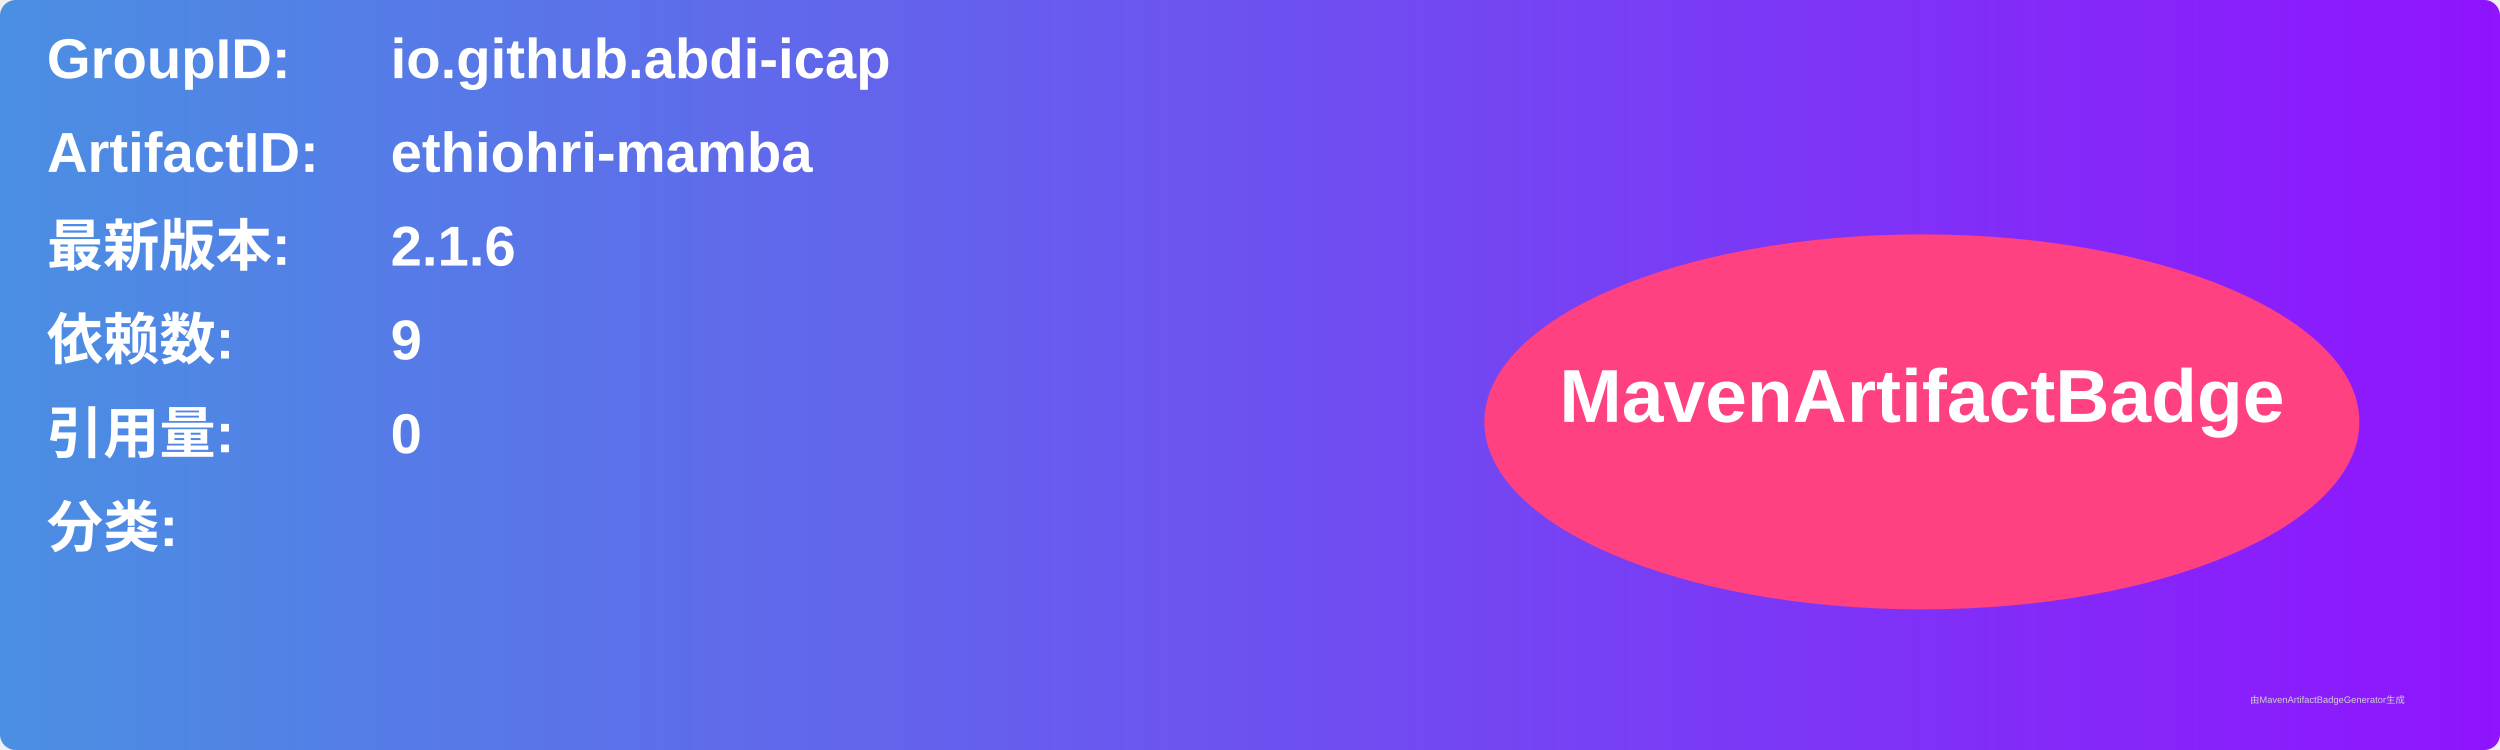
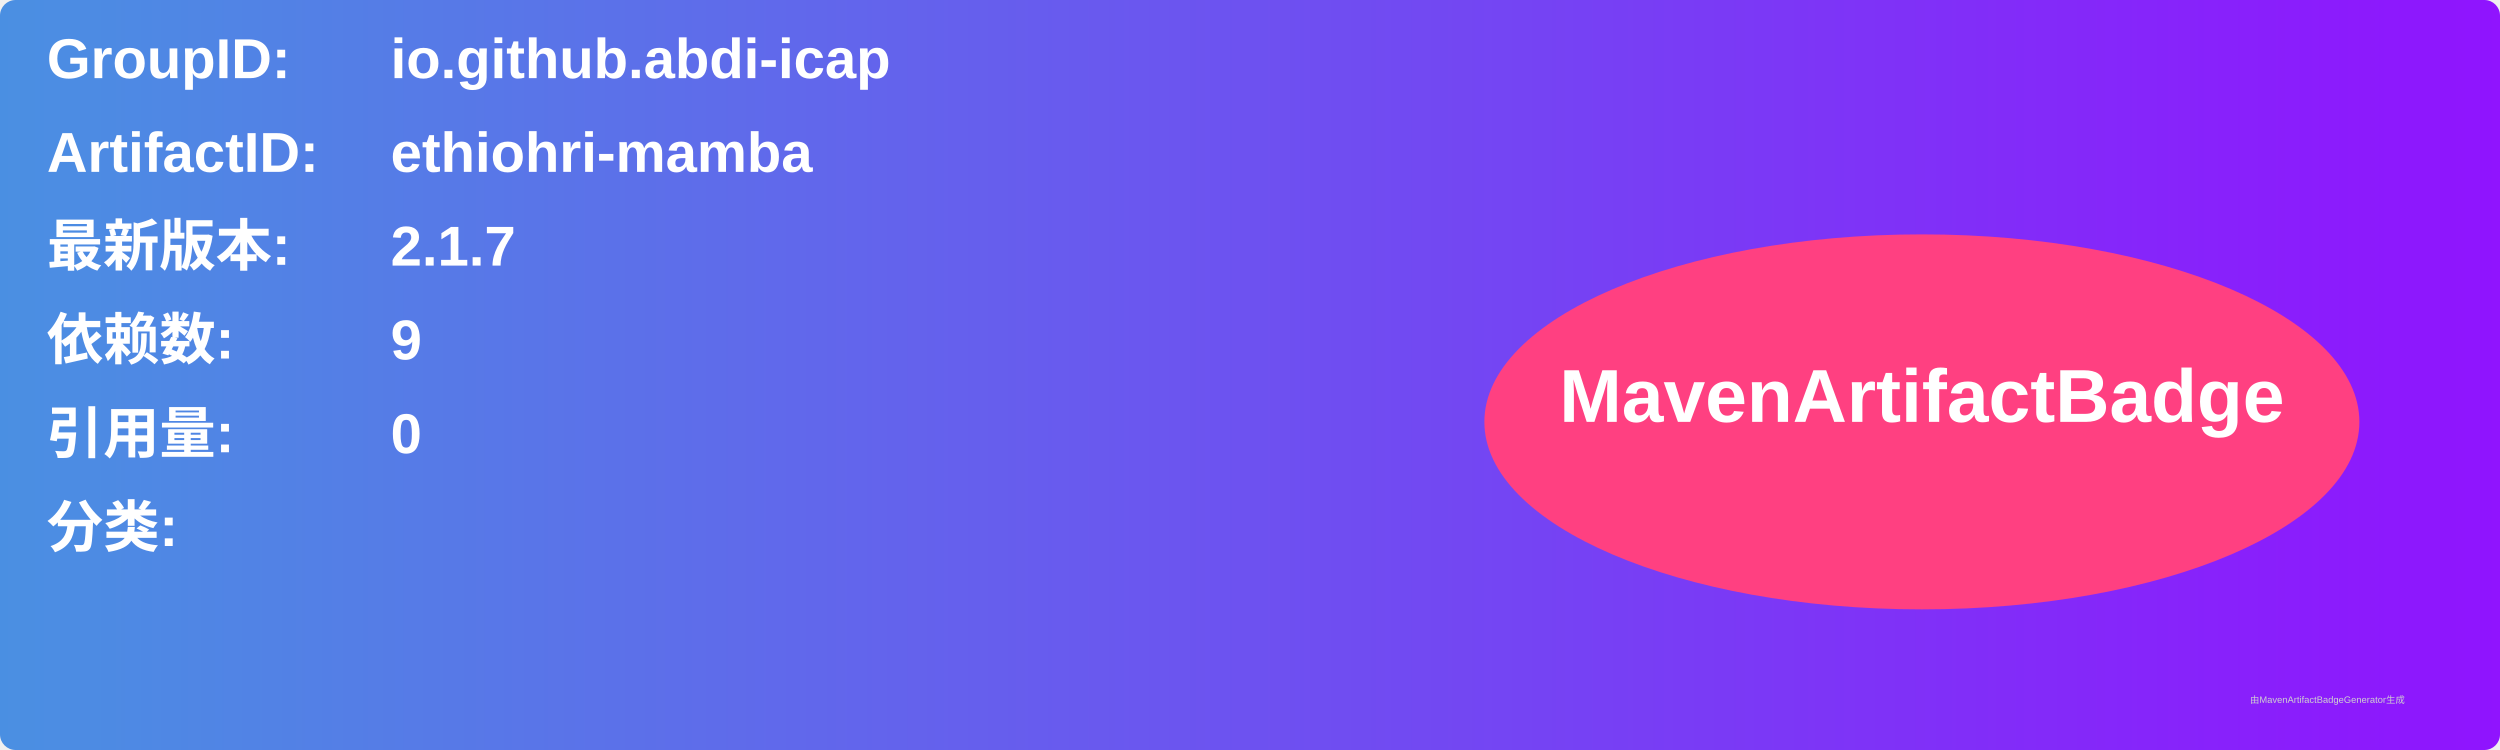
<svg xmlns="http://www.w3.org/2000/svg" width="800" height="240" viewBox="0 0 800 240">
  <linearGradient id="grad" x1="0%" y1="0%" x2="100%" y2="0%">
    <stop offset="0%" stop-color="#4a90e2" />
    <stop offset="100%" stop-color="#9013fe" />
  </linearGradient>
  <rect width="100%" height="100%" rx="5" ry="5" fill="url(#grad)" />
  <g transform="translate(15, 15)">
    <text x="0" y="10" font-family="Arial" font-size="18" fill="white" font-weight="bold" width="260">GroupID:</text>
    <text x="110" y="10" font-family="Arial" font-size="18" fill="white" font-weight="bold" width="460">io.github.abdi-icap</text>
    <text x="0" y="40" font-family="Arial" font-size="18" fill="white" font-weight="bold" width="260">ArtifactID:</text>
    <text x="110" y="40" font-family="Arial" font-size="18" fill="white" font-weight="bold" width="460">ethiohri-mamba</text>
    <text x="0" y="70" font-family="Arial" font-size="18" fill="white" font-weight="bold">最新版本:</text>
    <text x="110" y="70" font-family="Arial" font-size="18" fill="white" font-weight="bold">
-       <tspan font-weight="bold">2.1.6</tspan>
+       <tspan font-weight="bold">2.1.7</tspan>
    </text>
    <text x="0" y="100" font-family="Arial" font-size="18" fill="white" font-weight="bold">依赖数: </text>
    <text x="110" y="100" font-family="Arial" font-size="18" fill="white">
      <tspan font-weight="bold">9</tspan>
    </text>
    <text x="0" y="130" font-family="Arial" font-size="18" fill="white" font-weight="bold">引用量: </text>
    <text x="110" y="130" font-family="Arial" font-size="18" fill="white">
      <tspan font-weight="bold">0</tspan>
    </text>
    <text x="0" y="160" font-family="Arial" font-size="18" fill="white" font-weight="bold">分类:</text>
    <text x="10" y="190" font-family="Arial" font-size="10" fill="white">
      <tspan font-weight="bold" />
    </text>
    <ellipse cx="600" cy="120" rx="140" ry="60" fill="#ff4081" />
    <text x="600" y="120" text-anchor="middle" font-family="Arial" font-size="24" fill="white" font-weight="bold">MavenArtifactBadge</text>
  </g>
  <text x="720" y="225" font-family="Arial" font-size="3" fill="#d0d0d0">由MavenArtifactBadgeGenerator生成</text>
</svg>
